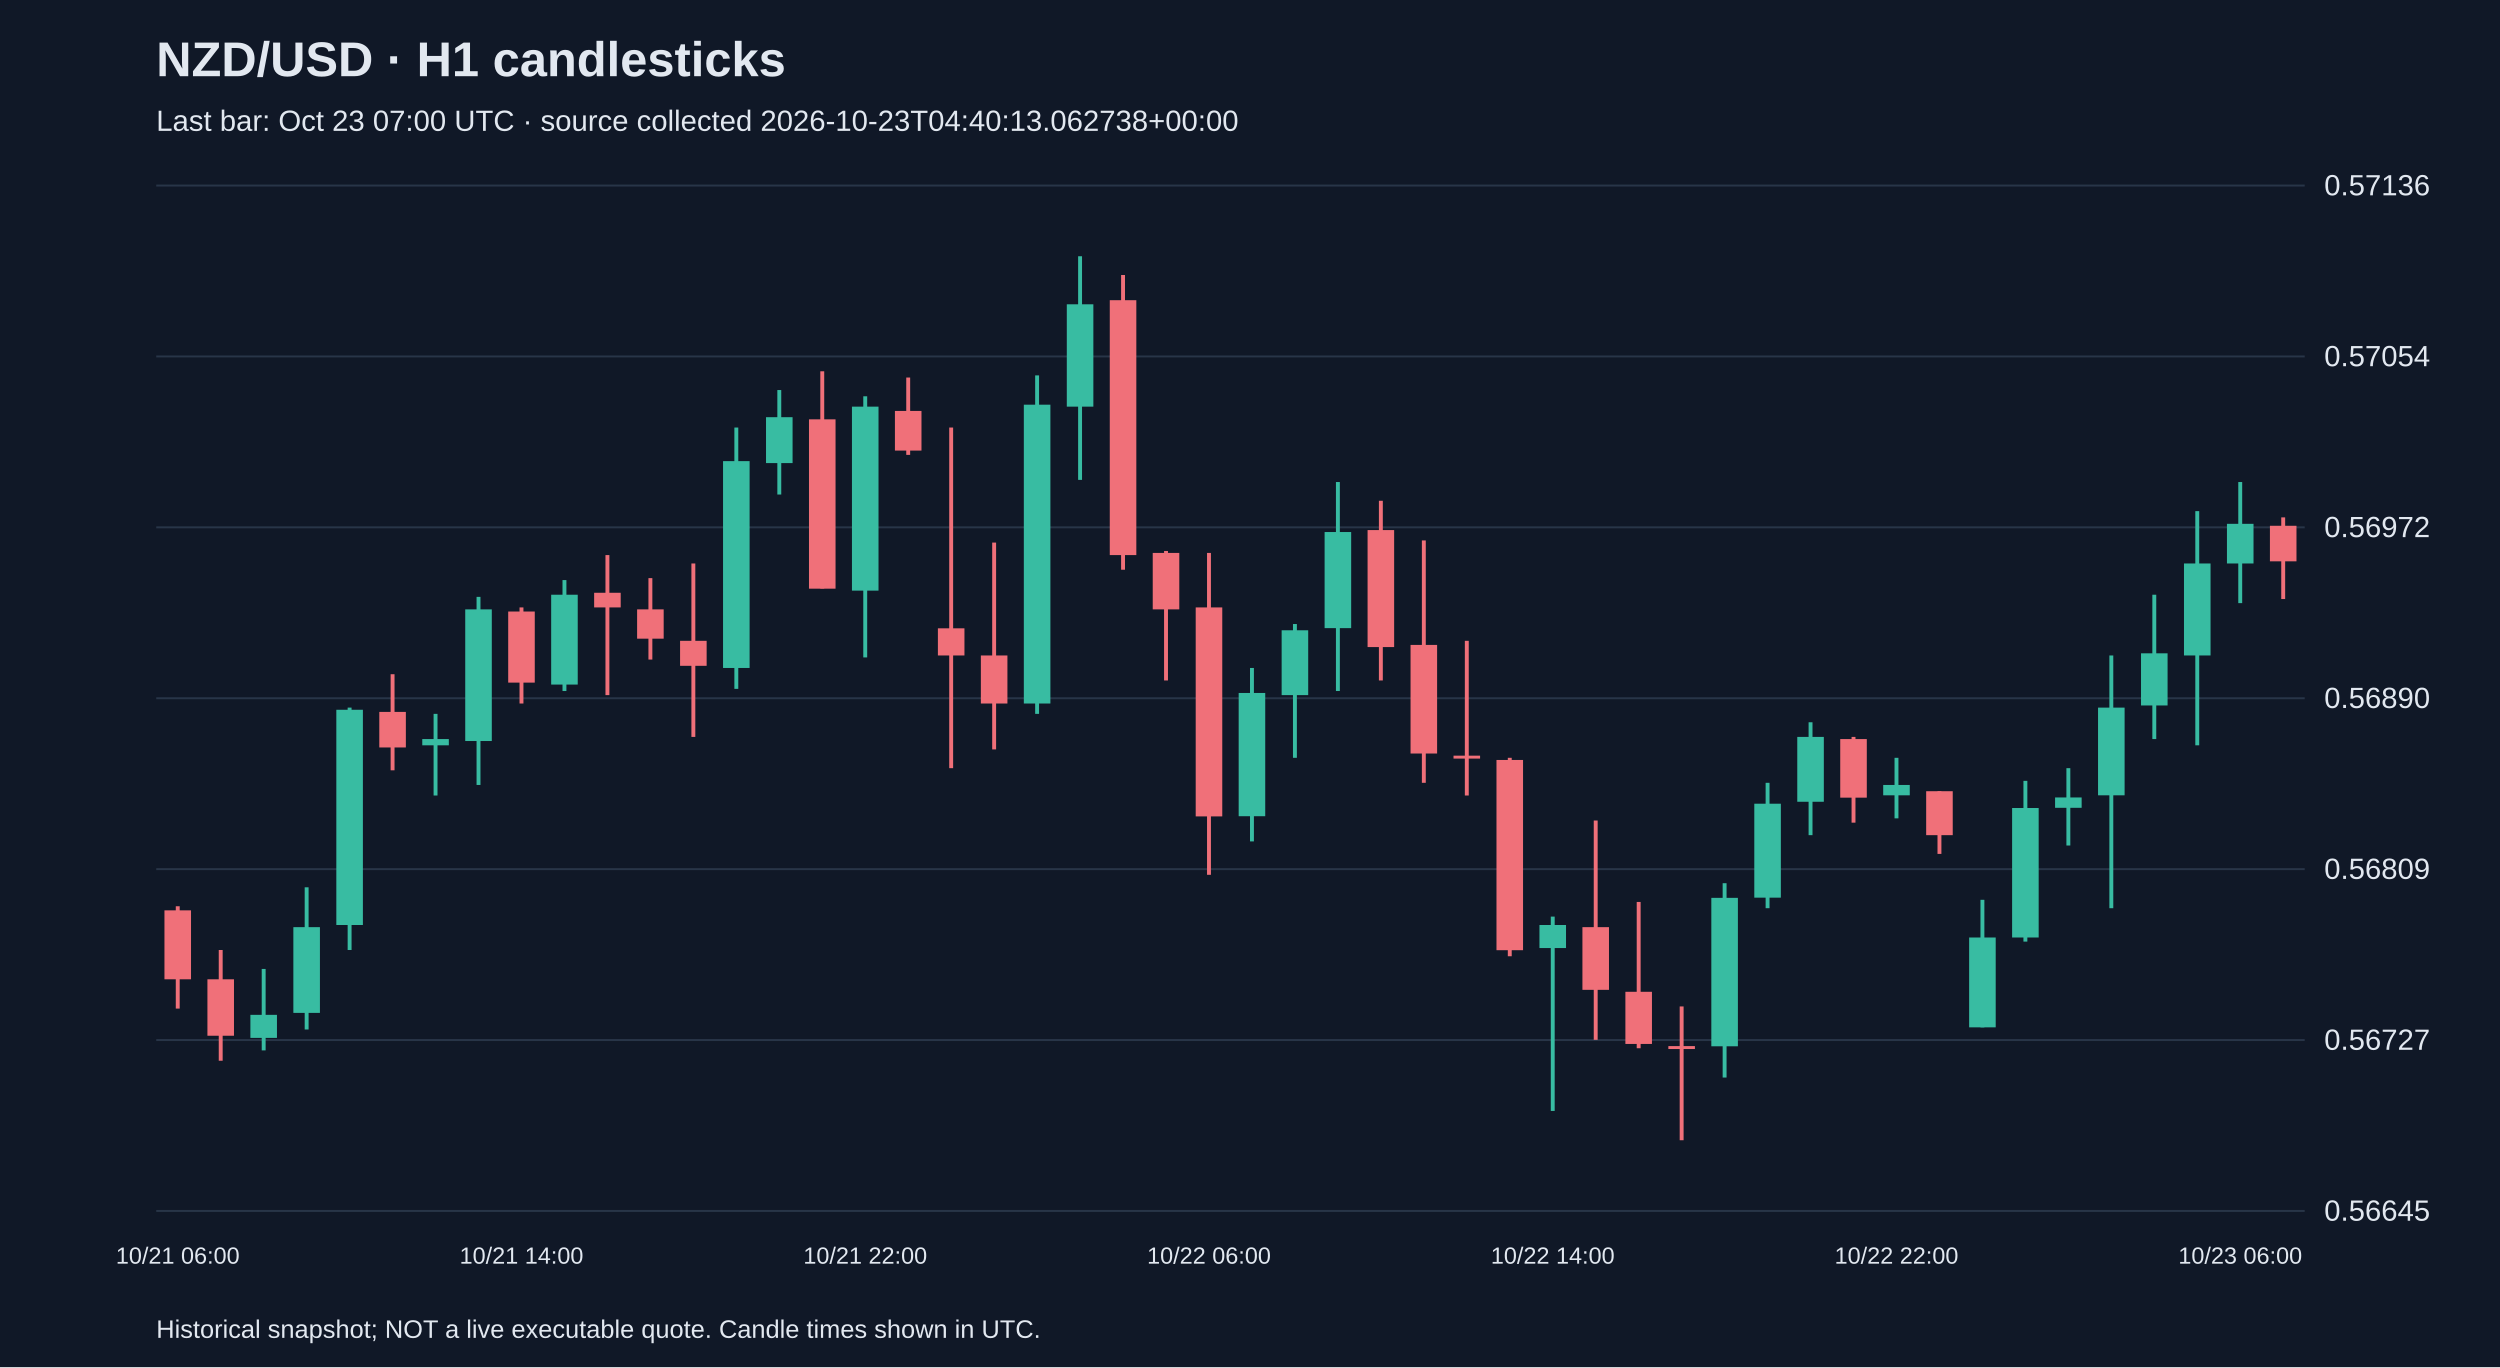
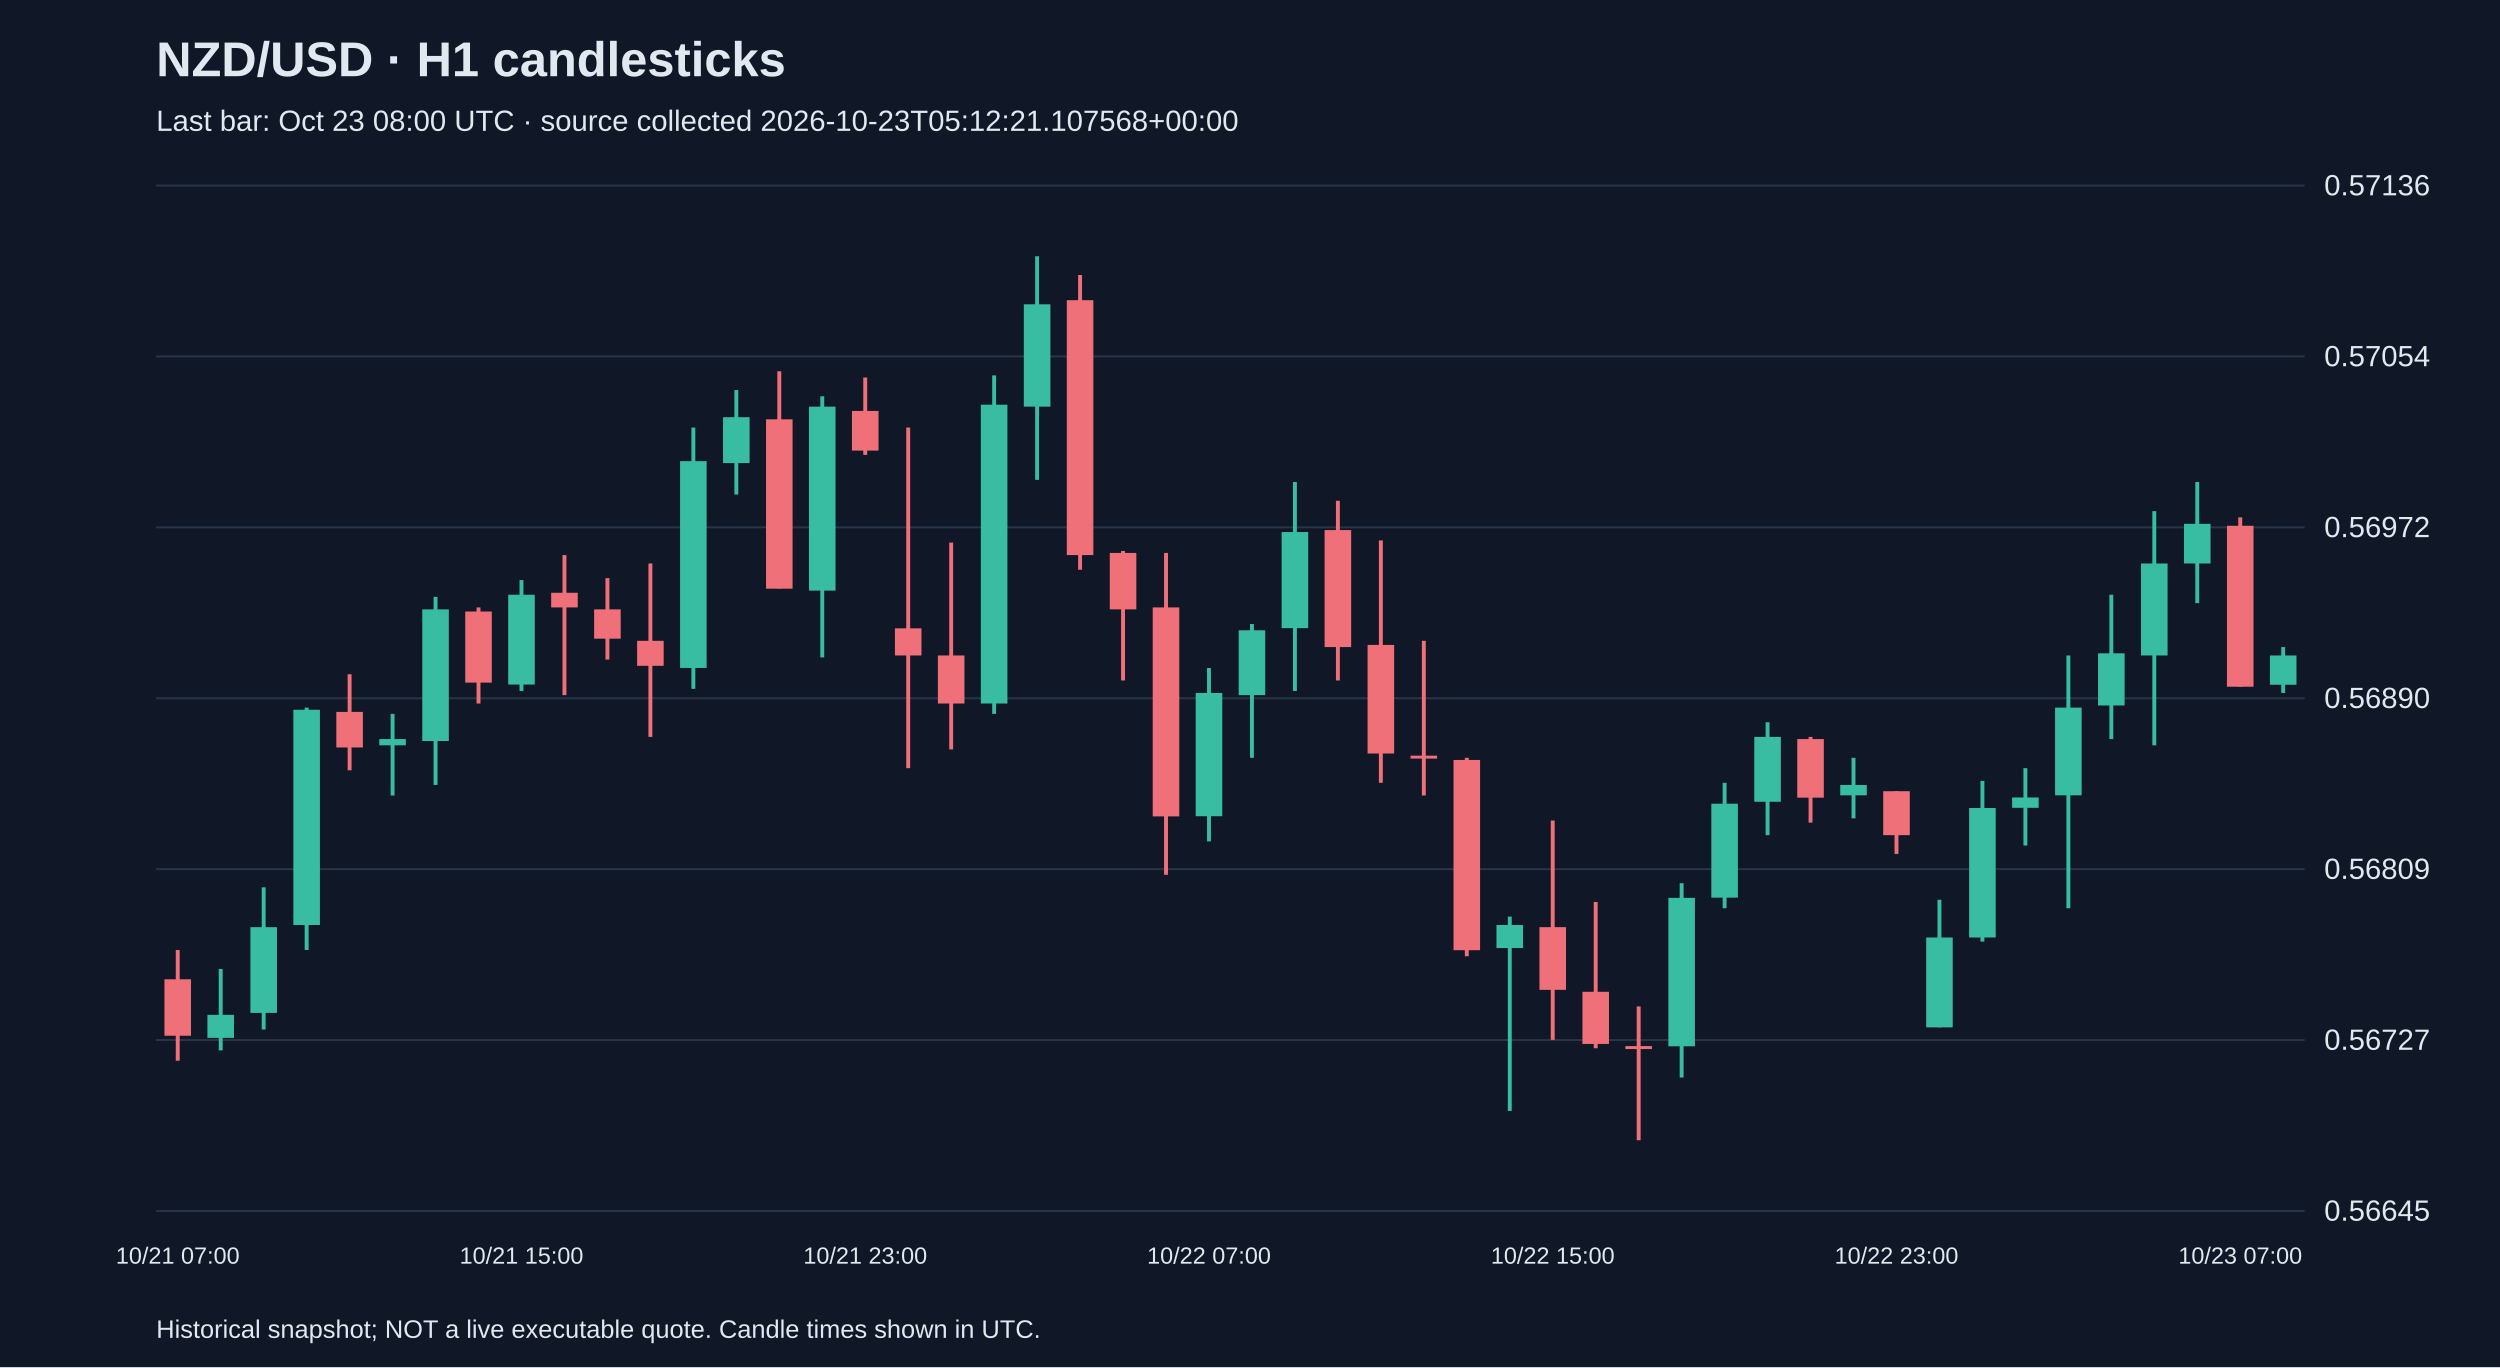
<svg xmlns="http://www.w3.org/2000/svg" viewBox="0 0 1280 700">
  <rect width="100%" height="100%" fill="#101827" />
  <style>text{font-family:Arial,sans-serif;fill:#e2e8f0}</style>
  <text x="80" y="39" font-size="25" font-weight="bold">NZD/USD · H1 candlesticks</text>
-   <text x="80" y="67" font-size="15" fill="#a6b1c5">Last bar: Oct 23 07:00 UTC · source collected 2026-10-23T04:40:13.062738+00:00</text>
+   <text x="80" y="67" font-size="15" fill="#a6b1c5">Last bar: Oct 23 08:00 UTC · source collected 2026-10-23T05:12:21.107568+00:00</text>
  <line x1="80" y1="620.0" x2="1180" y2="620.0" stroke="#283548" />
  <text x="1190" y="625.0" font-size="15">0.56645</text>
  <line x1="80" y1="532.5" x2="1180" y2="532.5" stroke="#283548" />
  <text x="1190" y="537.5" font-size="15">0.56727</text>
  <line x1="80" y1="445.0" x2="1180" y2="445.0" stroke="#283548" />
  <text x="1190" y="450.0" font-size="15">0.56809</text>
  <line x1="80" y1="357.5" x2="1180" y2="357.5" stroke="#283548" />
  <text x="1190" y="362.5" font-size="15">0.56890</text>
  <line x1="80" y1="270.0" x2="1180" y2="270.0" stroke="#283548" />
  <text x="1190" y="275.0" font-size="15">0.56972</text>
  <line x1="80" y1="182.5" x2="1180" y2="182.5" stroke="#283548" />
  <text x="1190" y="187.5" font-size="15">0.57054</text>
  <line x1="80" y1="95.0" x2="1180" y2="95.0" stroke="#283548" />
  <text x="1190" y="100.0" font-size="15">0.57136</text>
-   <line x1="91.0" y1="464.0" x2="91.0" y2="516.4" stroke="#f07079" stroke-width="2" />
-   <rect x="84.2" y="466.1" width="13.6" height="35.3" fill="#f07079" />
-   <text x="91.0" y="647" text-anchor="middle" font-size="12">10/21 06:00</text>
-   <line x1="113.0" y1="486.4" x2="113.0" y2="543.1" stroke="#f07079" stroke-width="2" />
-   <rect x="106.2" y="501.4" width="13.6" height="28.9" fill="#f07079" />
-   <line x1="135.0" y1="496.1" x2="135.0" y2="537.8" stroke="#38bca2" stroke-width="2" />
-   <rect x="128.2" y="519.6" width="13.6" height="11.8" fill="#38bca2" />
-   <line x1="157.0" y1="454.3" x2="157.0" y2="527.1" stroke="#38bca2" stroke-width="2" />
-   <rect x="150.2" y="474.7" width="13.6" height="43.9" fill="#38bca2" />
-   <line x1="179.0" y1="362.3" x2="179.0" y2="486.4" stroke="#38bca2" stroke-width="2" />
-   <rect x="172.2" y="363.4" width="13.6" height="110.2" fill="#38bca2" />
-   <line x1="201.0" y1="345.2" x2="201.0" y2="394.4" stroke="#f07079" stroke-width="2" />
-   <rect x="194.2" y="364.5" width="13.6" height="18.2" fill="#f07079" />
-   <line x1="223.0" y1="365.5" x2="223.0" y2="407.3" stroke="#38bca2" stroke-width="2" />
-   <rect x="216.2" y="378.4" width="13.6" height="3.2" fill="#38bca2" />
-   <line x1="245.0" y1="305.6" x2="245.0" y2="401.9" stroke="#38bca2" stroke-width="2" />
-   <rect x="238.2" y="312.0" width="13.6" height="67.4" fill="#38bca2" />
-   <line x1="267.0" y1="311.0" x2="267.0" y2="360.2" stroke="#f07079" stroke-width="2" />
-   <rect x="260.2" y="313.1" width="13.6" height="36.4" fill="#f07079" />
-   <text x="267.0" y="647" text-anchor="middle" font-size="12">10/21 14:00</text>
-   <line x1="289.0" y1="297.0" x2="289.0" y2="353.8" stroke="#38bca2" stroke-width="2" />
-   <rect x="282.2" y="304.5" width="13.6" height="46.0" fill="#38bca2" />
-   <line x1="311.0" y1="284.2" x2="311.0" y2="355.9" stroke="#f07079" stroke-width="2" />
-   <rect x="304.2" y="303.5" width="13.6" height="7.5" fill="#f07079" />
-   <line x1="333.0" y1="296.0" x2="333.0" y2="337.7" stroke="#f07079" stroke-width="2" />
-   <rect x="326.2" y="312.0" width="13.6" height="15.0" fill="#f07079" />
-   <line x1="355.0" y1="288.5" x2="355.0" y2="377.3" stroke="#f07079" stroke-width="2" />
-   <rect x="348.2" y="328.1" width="13.6" height="12.8" fill="#f07079" />
-   <line x1="377.0" y1="218.9" x2="377.0" y2="352.7" stroke="#38bca2" stroke-width="2" />
-   <rect x="370.2" y="236.1" width="13.6" height="105.9" fill="#38bca2" />
-   <line x1="399.0" y1="199.7" x2="399.0" y2="253.2" stroke="#38bca2" stroke-width="2" />
-   <rect x="392.2" y="213.6" width="13.6" height="23.5" fill="#38bca2" />
-   <line x1="421.0" y1="190.1" x2="421.0" y2="301.3" stroke="#f07079" stroke-width="2" />
-   <rect x="414.2" y="214.7" width="13.6" height="86.7" fill="#f07079" />
-   <line x1="443.0" y1="202.9" x2="443.0" y2="336.6" stroke="#38bca2" stroke-width="2" />
-   <rect x="436.2" y="208.2" width="13.6" height="94.2" fill="#38bca2" />
-   <text x="443.0" y="647" text-anchor="middle" font-size="12">10/21 22:00</text>
-   <line x1="465.0" y1="193.3" x2="465.0" y2="232.9" stroke="#f07079" stroke-width="2" />
-   <rect x="458.2" y="210.4" width="13.6" height="20.3" fill="#f07079" />
-   <line x1="487.0" y1="218.9" x2="487.0" y2="393.3" stroke="#f07079" stroke-width="2" />
-   <rect x="480.2" y="321.7" width="13.6" height="13.9" fill="#f07079" />
-   <line x1="509.0" y1="277.8" x2="509.0" y2="383.7" stroke="#f07079" stroke-width="2" />
-   <rect x="502.2" y="335.6" width="13.6" height="24.6" fill="#f07079" />
-   <line x1="531.0" y1="192.2" x2="531.0" y2="365.5" stroke="#38bca2" stroke-width="2" />
-   <rect x="524.2" y="207.2" width="13.6" height="153.0" fill="#38bca2" />
-   <line x1="553.0" y1="131.2" x2="553.0" y2="245.7" stroke="#38bca2" stroke-width="2" />
-   <rect x="546.2" y="155.8" width="13.6" height="52.4" fill="#38bca2" />
-   <line x1="575.0" y1="140.8" x2="575.0" y2="291.7" stroke="#f07079" stroke-width="2" />
-   <rect x="568.2" y="153.7" width="13.6" height="130.5" fill="#f07079" />
-   <line x1="597.0" y1="282.1" x2="597.0" y2="348.4" stroke="#f07079" stroke-width="2" />
-   <rect x="590.2" y="283.1" width="13.6" height="28.9" fill="#f07079" />
-   <line x1="619.0" y1="283.1" x2="619.0" y2="447.9" stroke="#f07079" stroke-width="2" />
-   <rect x="612.2" y="311.0" width="13.6" height="107.0" fill="#f07079" />
-   <text x="619.0" y="647" text-anchor="middle" font-size="12">10/22 06:00</text>
-   <line x1="641.0" y1="342.0" x2="641.0" y2="430.8" stroke="#38bca2" stroke-width="2" />
-   <rect x="634.2" y="354.8" width="13.6" height="63.1" fill="#38bca2" />
-   <line x1="663.0" y1="319.5" x2="663.0" y2="388.0" stroke="#38bca2" stroke-width="2" />
-   <rect x="656.2" y="322.7" width="13.6" height="33.2" fill="#38bca2" />
-   <line x1="685.0" y1="246.8" x2="685.0" y2="353.8" stroke="#38bca2" stroke-width="2" />
-   <rect x="678.2" y="272.4" width="13.6" height="49.2" fill="#38bca2" />
-   <line x1="707.0" y1="256.4" x2="707.0" y2="348.4" stroke="#f07079" stroke-width="2" />
-   <rect x="700.2" y="271.4" width="13.6" height="59.9" fill="#f07079" />
-   <line x1="729.0" y1="276.7" x2="729.0" y2="400.8" stroke="#f07079" stroke-width="2" />
-   <rect x="722.2" y="330.2" width="13.6" height="55.6" fill="#f07079" />
-   <line x1="751.0" y1="328.1" x2="751.0" y2="407.3" stroke="#f07079" stroke-width="2" />
-   <rect x="744.2" y="386.9" width="13.6" height="1.5" fill="#f07079" />
-   <line x1="773.0" y1="388.0" x2="773.0" y2="489.6" stroke="#f07079" stroke-width="2" />
-   <rect x="766.2" y="389.1" width="13.6" height="97.4" fill="#f07079" />
-   <line x1="795.0" y1="469.3" x2="795.0" y2="568.8" stroke="#38bca2" stroke-width="2" />
-   <rect x="788.2" y="473.6" width="13.6" height="11.8" fill="#38bca2" />
-   <text x="795.0" y="647" text-anchor="middle" font-size="12">10/22 14:00</text>
-   <line x1="817.0" y1="420.1" x2="817.0" y2="532.4" stroke="#f07079" stroke-width="2" />
-   <rect x="810.2" y="474.7" width="13.6" height="32.1" fill="#f07079" />
-   <line x1="839.0" y1="461.8" x2="839.0" y2="536.7" stroke="#f07079" stroke-width="2" />
-   <rect x="832.2" y="507.8" width="13.6" height="26.7" fill="#f07079" />
-   <line x1="861.0" y1="515.3" x2="861.0" y2="583.8" stroke="#f07079" stroke-width="2" />
-   <rect x="854.2" y="535.6" width="13.6" height="1.5" fill="#f07079" />
-   <line x1="883.0" y1="452.2" x2="883.0" y2="551.7" stroke="#38bca2" stroke-width="2" />
-   <rect x="876.2" y="459.7" width="13.6" height="76.0" fill="#38bca2" />
-   <line x1="905.0" y1="400.8" x2="905.0" y2="465.0" stroke="#38bca2" stroke-width="2" />
-   <rect x="898.2" y="411.5" width="13.6" height="48.1" fill="#38bca2" />
-   <line x1="927.0" y1="369.8" x2="927.0" y2="427.6" stroke="#38bca2" stroke-width="2" />
-   <rect x="920.2" y="377.3" width="13.6" height="33.2" fill="#38bca2" />
-   <line x1="949.0" y1="377.3" x2="949.0" y2="421.2" stroke="#f07079" stroke-width="2" />
-   <rect x="942.2" y="378.4" width="13.6" height="30.0" fill="#f07079" />
-   <line x1="971.0" y1="388.0" x2="971.0" y2="419.0" stroke="#38bca2" stroke-width="2" />
-   <rect x="964.2" y="401.9" width="13.6" height="5.3" fill="#38bca2" />
-   <text x="971.0" y="647" text-anchor="middle" font-size="12">10/22 22:00</text>
-   <line x1="993.0" y1="405.1" x2="993.0" y2="437.2" stroke="#f07079" stroke-width="2" />
-   <rect x="986.2" y="405.1" width="13.6" height="22.5" fill="#f07079" />
-   <line x1="1015.0" y1="460.7" x2="1015.0" y2="526.0" stroke="#38bca2" stroke-width="2" />
-   <rect x="1008.2" y="480.0" width="13.6" height="46.0" fill="#38bca2" />
-   <line x1="1037.0" y1="399.8" x2="1037.0" y2="482.1" stroke="#38bca2" stroke-width="2" />
-   <rect x="1030.2" y="413.7" width="13.6" height="66.3" fill="#38bca2" />
-   <line x1="1059.0" y1="393.3" x2="1059.0" y2="432.9" stroke="#38bca2" stroke-width="2" />
-   <rect x="1052.2" y="408.3" width="13.6" height="5.3" fill="#38bca2" />
-   <line x1="1081.0" y1="335.6" x2="1081.0" y2="465.0" stroke="#38bca2" stroke-width="2" />
-   <rect x="1074.2" y="362.3" width="13.6" height="44.9" fill="#38bca2" />
-   <line x1="1103.0" y1="304.5" x2="1103.0" y2="378.4" stroke="#38bca2" stroke-width="2" />
-   <rect x="1096.2" y="334.5" width="13.6" height="26.7" fill="#38bca2" />
-   <line x1="1125.0" y1="261.7" x2="1125.0" y2="381.6" stroke="#38bca2" stroke-width="2" />
-   <rect x="1118.2" y="288.5" width="13.6" height="47.1" fill="#38bca2" />
-   <line x1="1147.0" y1="246.8" x2="1147.0" y2="308.8" stroke="#38bca2" stroke-width="2" />
-   <rect x="1140.2" y="268.2" width="13.6" height="20.3" fill="#38bca2" />
-   <text x="1147.0" y="647" text-anchor="middle" font-size="12">10/23 06:00</text>
-   <line x1="1169.0" y1="264.9" x2="1169.0" y2="306.7" stroke="#f07079" stroke-width="2" />
-   <rect x="1162.2" y="269.2" width="13.6" height="18.2" fill="#f07079" />
+   <line x1="91.0" y1="486.4" x2="91.0" y2="543.1" stroke="#f07079" stroke-width="2" />
+   <rect x="84.2" y="501.4" width="13.6" height="28.9" fill="#f07079" />
+   <text x="91.0" y="647" text-anchor="middle" font-size="12">10/21 07:00</text>
+   <line x1="113.0" y1="496.1" x2="113.0" y2="537.8" stroke="#38bca2" stroke-width="2" />
+   <rect x="106.2" y="519.6" width="13.6" height="11.8" fill="#38bca2" />
+   <line x1="135.0" y1="454.3" x2="135.0" y2="527.1" stroke="#38bca2" stroke-width="2" />
+   <rect x="128.2" y="474.7" width="13.6" height="43.9" fill="#38bca2" />
+   <line x1="157.0" y1="362.3" x2="157.0" y2="486.4" stroke="#38bca2" stroke-width="2" />
+   <rect x="150.2" y="363.4" width="13.6" height="110.2" fill="#38bca2" />
+   <line x1="179.0" y1="345.2" x2="179.0" y2="394.4" stroke="#f07079" stroke-width="2" />
+   <rect x="172.2" y="364.5" width="13.6" height="18.2" fill="#f07079" />
+   <line x1="201.0" y1="365.5" x2="201.0" y2="407.3" stroke="#38bca2" stroke-width="2" />
+   <rect x="194.2" y="378.4" width="13.6" height="3.2" fill="#38bca2" />
+   <line x1="223.0" y1="305.6" x2="223.0" y2="401.9" stroke="#38bca2" stroke-width="2" />
+   <rect x="216.2" y="312.0" width="13.6" height="67.4" fill="#38bca2" />
+   <line x1="245.0" y1="311.0" x2="245.0" y2="360.2" stroke="#f07079" stroke-width="2" />
+   <rect x="238.2" y="313.1" width="13.6" height="36.4" fill="#f07079" />
+   <line x1="267.0" y1="297.0" x2="267.0" y2="353.8" stroke="#38bca2" stroke-width="2" />
+   <rect x="260.2" y="304.5" width="13.6" height="46.0" fill="#38bca2" />
+   <text x="267.0" y="647" text-anchor="middle" font-size="12">10/21 15:00</text>
+   <line x1="289.0" y1="284.2" x2="289.0" y2="355.9" stroke="#f07079" stroke-width="2" />
+   <rect x="282.2" y="303.5" width="13.6" height="7.5" fill="#f07079" />
+   <line x1="311.0" y1="296.0" x2="311.0" y2="337.7" stroke="#f07079" stroke-width="2" />
+   <rect x="304.2" y="312.0" width="13.6" height="15.0" fill="#f07079" />
+   <line x1="333.0" y1="288.5" x2="333.0" y2="377.3" stroke="#f07079" stroke-width="2" />
+   <rect x="326.2" y="328.1" width="13.6" height="12.8" fill="#f07079" />
+   <line x1="355.0" y1="218.9" x2="355.0" y2="352.7" stroke="#38bca2" stroke-width="2" />
+   <rect x="348.2" y="236.1" width="13.6" height="105.9" fill="#38bca2" />
+   <line x1="377.0" y1="199.7" x2="377.0" y2="253.2" stroke="#38bca2" stroke-width="2" />
+   <rect x="370.2" y="213.6" width="13.6" height="23.5" fill="#38bca2" />
+   <line x1="399.0" y1="190.1" x2="399.0" y2="301.3" stroke="#f07079" stroke-width="2" />
+   <rect x="392.2" y="214.7" width="13.6" height="86.7" fill="#f07079" />
+   <line x1="421.0" y1="202.9" x2="421.0" y2="336.6" stroke="#38bca2" stroke-width="2" />
+   <rect x="414.2" y="208.2" width="13.6" height="94.2" fill="#38bca2" />
+   <line x1="443.0" y1="193.3" x2="443.0" y2="232.9" stroke="#f07079" stroke-width="2" />
+   <rect x="436.2" y="210.4" width="13.6" height="20.3" fill="#f07079" />
+   <text x="443.0" y="647" text-anchor="middle" font-size="12">10/21 23:00</text>
+   <line x1="465.0" y1="218.9" x2="465.0" y2="393.3" stroke="#f07079" stroke-width="2" />
+   <rect x="458.2" y="321.7" width="13.6" height="13.9" fill="#f07079" />
+   <line x1="487.0" y1="277.8" x2="487.0" y2="383.7" stroke="#f07079" stroke-width="2" />
+   <rect x="480.2" y="335.6" width="13.6" height="24.6" fill="#f07079" />
+   <line x1="509.0" y1="192.2" x2="509.0" y2="365.5" stroke="#38bca2" stroke-width="2" />
+   <rect x="502.2" y="207.2" width="13.6" height="153.0" fill="#38bca2" />
+   <line x1="531.0" y1="131.2" x2="531.0" y2="245.7" stroke="#38bca2" stroke-width="2" />
+   <rect x="524.2" y="155.8" width="13.6" height="52.4" fill="#38bca2" />
+   <line x1="553.0" y1="140.8" x2="553.0" y2="291.7" stroke="#f07079" stroke-width="2" />
+   <rect x="546.2" y="153.7" width="13.6" height="130.5" fill="#f07079" />
+   <line x1="575.0" y1="282.1" x2="575.0" y2="348.4" stroke="#f07079" stroke-width="2" />
+   <rect x="568.2" y="283.1" width="13.6" height="28.9" fill="#f07079" />
+   <line x1="597.0" y1="283.1" x2="597.0" y2="447.9" stroke="#f07079" stroke-width="2" />
+   <rect x="590.2" y="311.0" width="13.6" height="107.0" fill="#f07079" />
+   <line x1="619.0" y1="342.0" x2="619.0" y2="430.8" stroke="#38bca2" stroke-width="2" />
+   <rect x="612.2" y="354.8" width="13.6" height="63.1" fill="#38bca2" />
+   <text x="619.0" y="647" text-anchor="middle" font-size="12">10/22 07:00</text>
+   <line x1="641.0" y1="319.5" x2="641.0" y2="388.0" stroke="#38bca2" stroke-width="2" />
+   <rect x="634.2" y="322.7" width="13.6" height="33.2" fill="#38bca2" />
+   <line x1="663.0" y1="246.8" x2="663.0" y2="353.8" stroke="#38bca2" stroke-width="2" />
+   <rect x="656.2" y="272.4" width="13.6" height="49.2" fill="#38bca2" />
+   <line x1="685.0" y1="256.4" x2="685.0" y2="348.4" stroke="#f07079" stroke-width="2" />
+   <rect x="678.2" y="271.4" width="13.6" height="59.9" fill="#f07079" />
+   <line x1="707.0" y1="276.7" x2="707.0" y2="400.8" stroke="#f07079" stroke-width="2" />
+   <rect x="700.2" y="330.2" width="13.6" height="55.6" fill="#f07079" />
+   <line x1="729.0" y1="328.1" x2="729.0" y2="407.3" stroke="#f07079" stroke-width="2" />
+   <rect x="722.2" y="386.9" width="13.6" height="1.5" fill="#f07079" />
+   <line x1="751.0" y1="388.0" x2="751.0" y2="489.6" stroke="#f07079" stroke-width="2" />
+   <rect x="744.2" y="389.1" width="13.6" height="97.4" fill="#f07079" />
+   <line x1="773.0" y1="469.3" x2="773.0" y2="568.8" stroke="#38bca2" stroke-width="2" />
+   <rect x="766.2" y="473.6" width="13.6" height="11.8" fill="#38bca2" />
+   <line x1="795.0" y1="420.1" x2="795.0" y2="532.4" stroke="#f07079" stroke-width="2" />
+   <rect x="788.2" y="474.7" width="13.6" height="32.1" fill="#f07079" />
+   <text x="795.0" y="647" text-anchor="middle" font-size="12">10/22 15:00</text>
+   <line x1="817.0" y1="461.8" x2="817.0" y2="536.7" stroke="#f07079" stroke-width="2" />
+   <rect x="810.2" y="507.8" width="13.6" height="26.7" fill="#f07079" />
+   <line x1="839.0" y1="515.3" x2="839.0" y2="583.8" stroke="#f07079" stroke-width="2" />
+   <rect x="832.2" y="535.6" width="13.6" height="1.5" fill="#f07079" />
+   <line x1="861.0" y1="452.2" x2="861.0" y2="551.7" stroke="#38bca2" stroke-width="2" />
+   <rect x="854.2" y="459.7" width="13.6" height="76.0" fill="#38bca2" />
+   <line x1="883.0" y1="400.8" x2="883.0" y2="465.0" stroke="#38bca2" stroke-width="2" />
+   <rect x="876.2" y="411.5" width="13.6" height="48.1" fill="#38bca2" />
+   <line x1="905.0" y1="369.8" x2="905.0" y2="427.6" stroke="#38bca2" stroke-width="2" />
+   <rect x="898.2" y="377.3" width="13.6" height="33.2" fill="#38bca2" />
+   <line x1="927.0" y1="377.3" x2="927.0" y2="421.2" stroke="#f07079" stroke-width="2" />
+   <rect x="920.2" y="378.4" width="13.6" height="30.0" fill="#f07079" />
+   <line x1="949.0" y1="388.0" x2="949.0" y2="419.0" stroke="#38bca2" stroke-width="2" />
+   <rect x="942.2" y="401.9" width="13.6" height="5.3" fill="#38bca2" />
+   <line x1="971.0" y1="405.1" x2="971.0" y2="437.2" stroke="#f07079" stroke-width="2" />
+   <rect x="964.2" y="405.1" width="13.6" height="22.5" fill="#f07079" />
+   <text x="971.0" y="647" text-anchor="middle" font-size="12">10/22 23:00</text>
+   <line x1="993.0" y1="460.7" x2="993.0" y2="526.0" stroke="#38bca2" stroke-width="2" />
+   <rect x="986.2" y="480.0" width="13.6" height="46.0" fill="#38bca2" />
+   <line x1="1015.0" y1="399.8" x2="1015.0" y2="482.1" stroke="#38bca2" stroke-width="2" />
+   <rect x="1008.2" y="413.7" width="13.6" height="66.3" fill="#38bca2" />
+   <line x1="1037.0" y1="393.3" x2="1037.0" y2="432.9" stroke="#38bca2" stroke-width="2" />
+   <rect x="1030.2" y="408.3" width="13.6" height="5.3" fill="#38bca2" />
+   <line x1="1059.0" y1="335.6" x2="1059.0" y2="465.0" stroke="#38bca2" stroke-width="2" />
+   <rect x="1052.2" y="362.3" width="13.6" height="44.9" fill="#38bca2" />
+   <line x1="1081.0" y1="304.5" x2="1081.0" y2="378.4" stroke="#38bca2" stroke-width="2" />
+   <rect x="1074.2" y="334.5" width="13.6" height="26.7" fill="#38bca2" />
+   <line x1="1103.0" y1="261.7" x2="1103.0" y2="381.6" stroke="#38bca2" stroke-width="2" />
+   <rect x="1096.2" y="288.5" width="13.6" height="47.1" fill="#38bca2" />
+   <line x1="1125.0" y1="246.8" x2="1125.0" y2="308.8" stroke="#38bca2" stroke-width="2" />
+   <rect x="1118.2" y="268.2" width="13.6" height="20.3" fill="#38bca2" />
+   <line x1="1147.0" y1="264.9" x2="1147.0" y2="351.6" stroke="#f07079" stroke-width="2" />
+   <rect x="1140.2" y="269.2" width="13.6" height="82.4" fill="#f07079" />
+   <text x="1147.0" y="647" text-anchor="middle" font-size="12">10/23 07:00</text>
+   <line x1="1169.0" y1="331.3" x2="1169.0" y2="354.8" stroke="#38bca2" stroke-width="2" />
+   <rect x="1162.2" y="335.6" width="13.6" height="15.0" fill="#38bca2" />
  <text x="80" y="685" font-size="13">Historical snapshot; NOT a live executable quote. Candle times shown in UTC.</text>
</svg>
